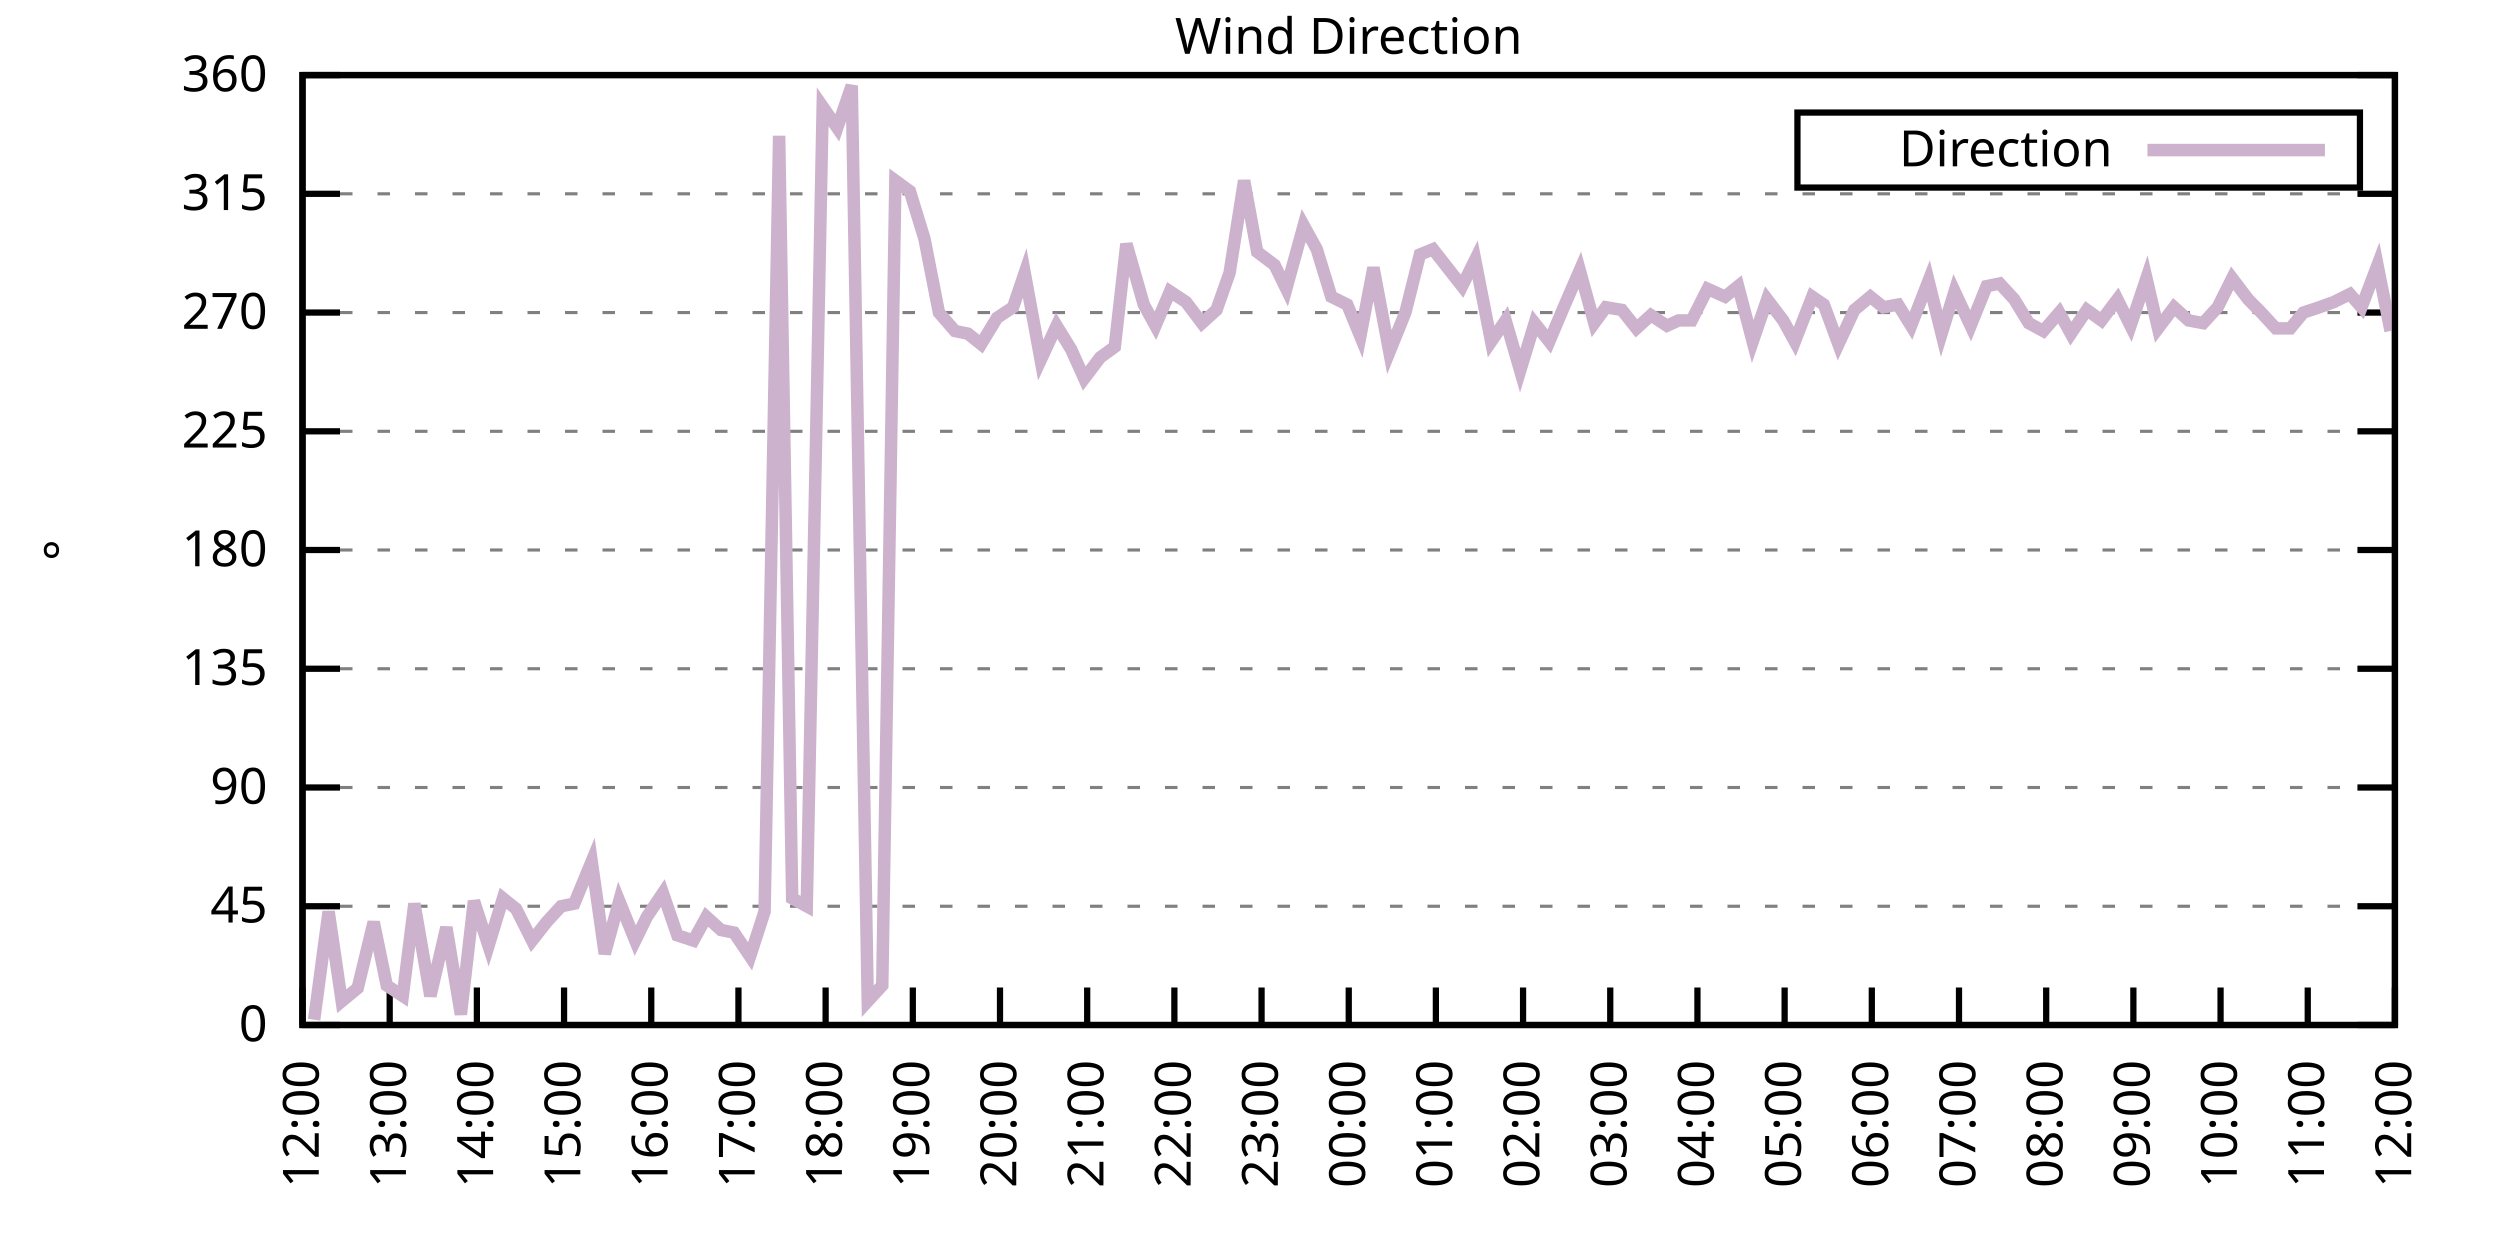
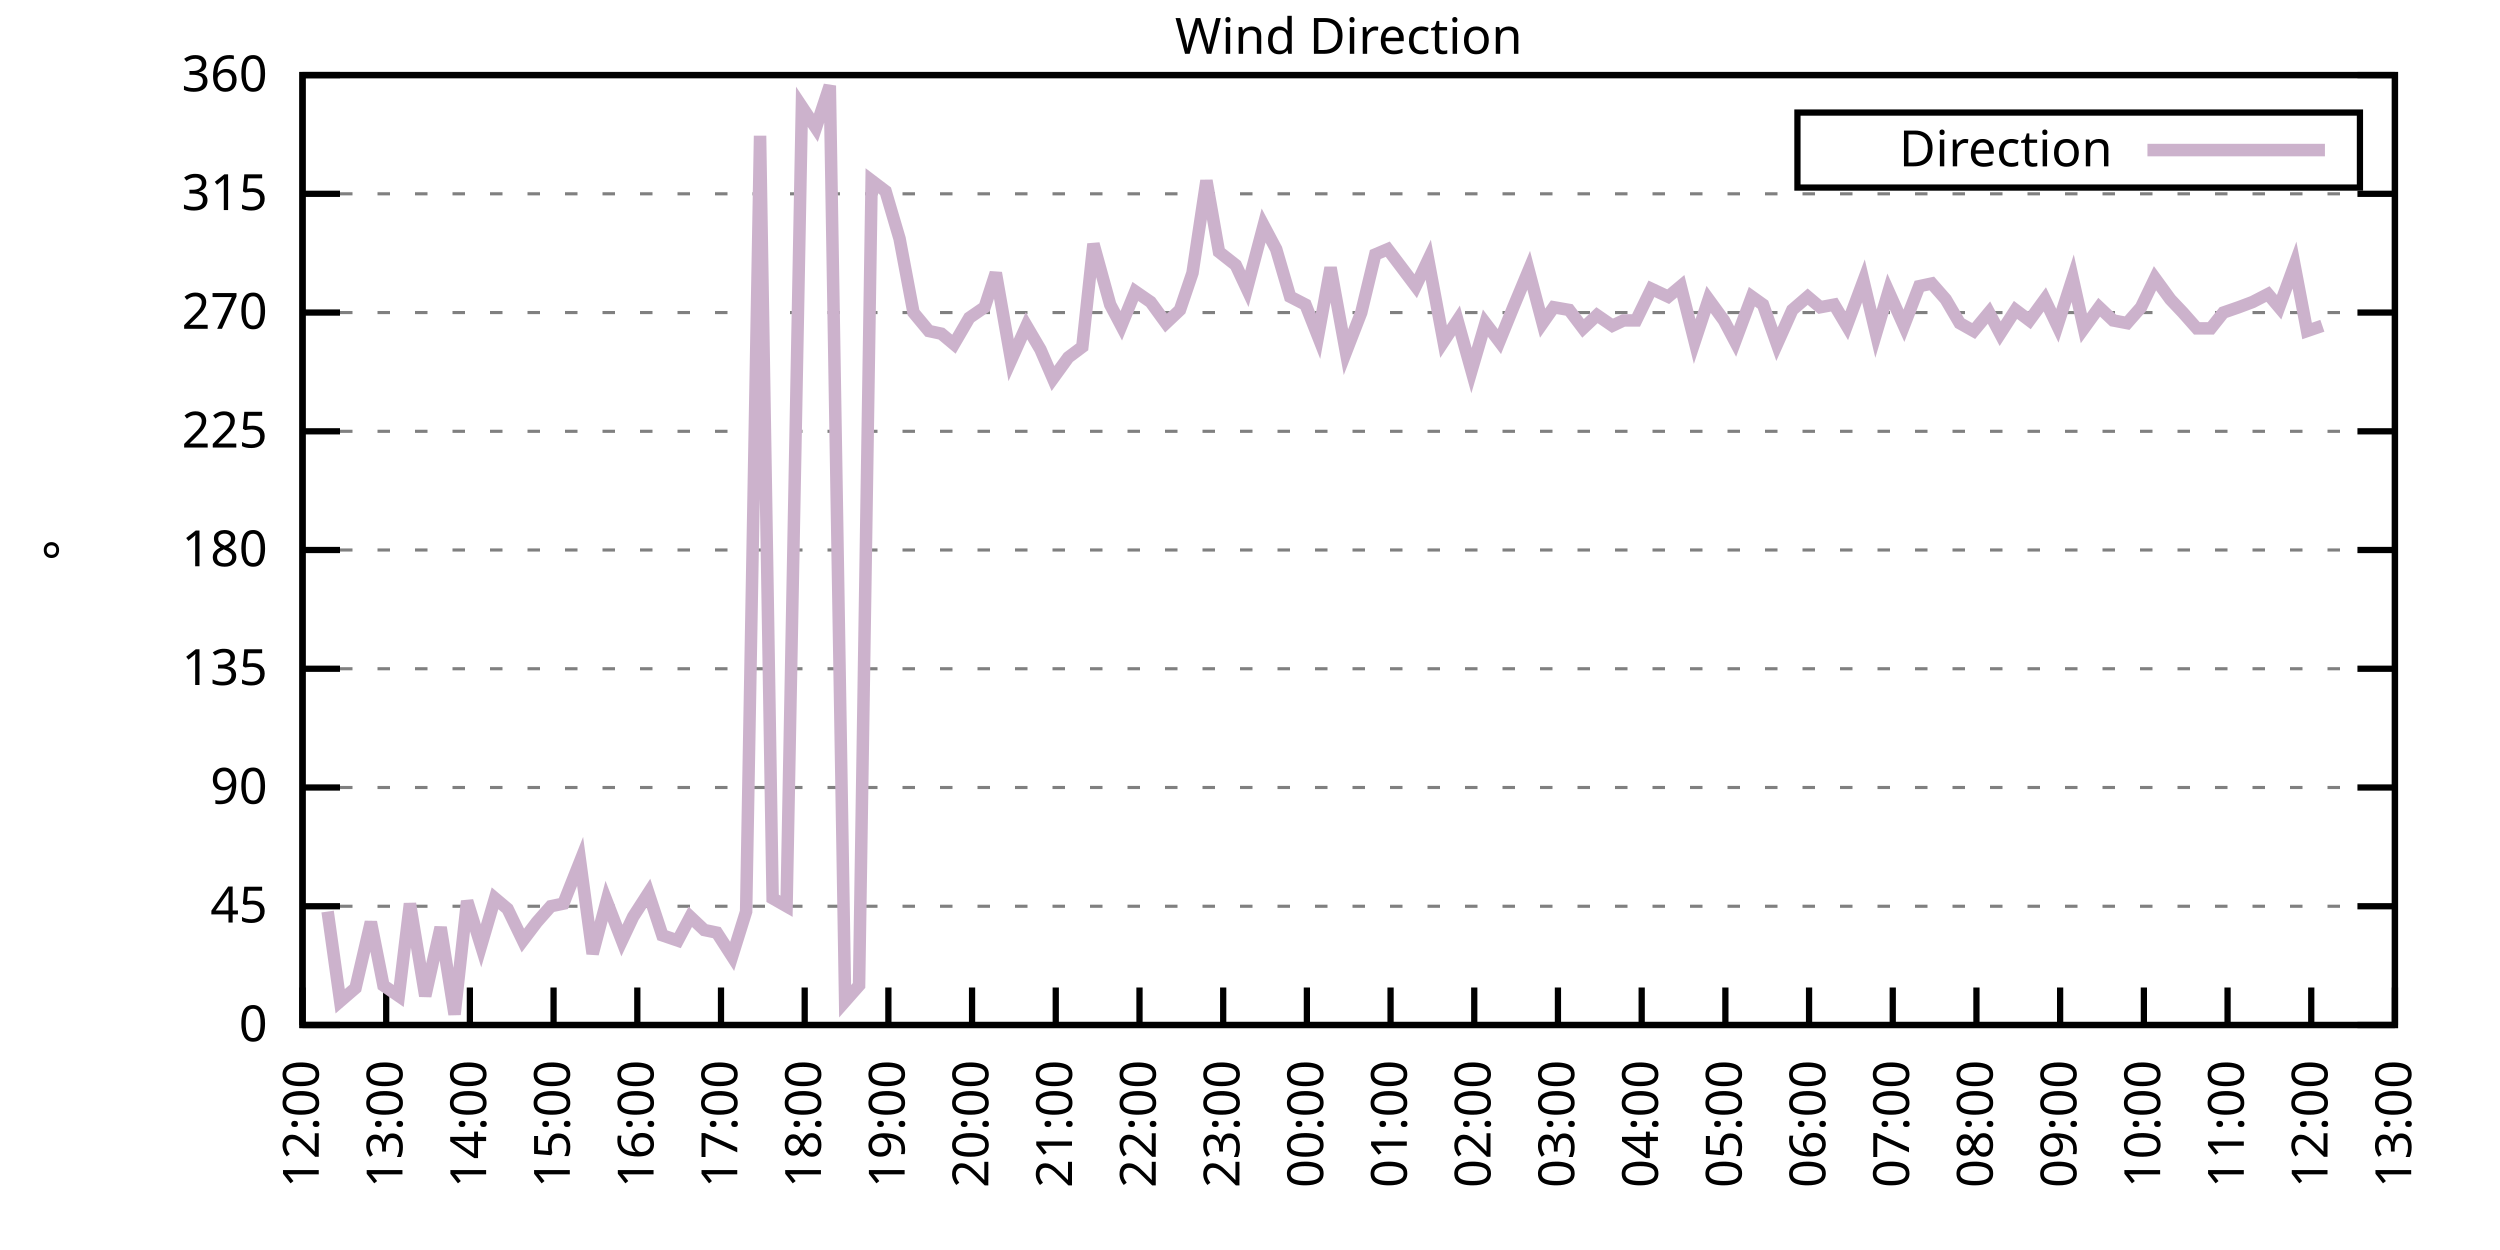
<svg xmlns="http://www.w3.org/2000/svg" xmlns:xlink="http://www.w3.org/1999/xlink" width="400" height="200" viewBox="0 0 400 200">
  <g id="gnuplot_canvas">
    <rect x="0" y="0" width="400" height="200" fill="none" />
    <defs>
      <circle id="gpDot" r="0.5" stroke-width="0.5" stroke="currentColor" />
      <path id="gpPt0" stroke-width="0.333" stroke="currentColor" d="M-1,0 h2 M0,-1 v2" />
      <path id="gpPt1" stroke-width="0.333" stroke="currentColor" d="M-1,-1 L1,1 M1,-1 L-1,1" />
      <path id="gpPt2" stroke-width="0.333" stroke="currentColor" d="M-1,0 L1,0 M0,-1 L0,1 M-1,-1 L1,1 M-1,1 L1,-1" />
      <rect id="gpPt3" stroke-width="0.333" stroke="currentColor" x="-1" y="-1" width="2" height="2" />
      <rect id="gpPt4" stroke-width="0.333" stroke="currentColor" fill="currentColor" x="-1" y="-1" width="2" height="2" />
      <circle id="gpPt5" stroke-width="0.333" stroke="currentColor" cx="0" cy="0" r="1" />
      <use xlink:href="#gpPt5" id="gpPt6" fill="currentColor" stroke="none" />
      <path id="gpPt7" stroke-width="0.333" stroke="currentColor" d="M0,-1.33 L-1.33,0.67 L1.33,0.67 z" />
      <use xlink:href="#gpPt7" id="gpPt8" fill="currentColor" stroke="none" />
      <use xlink:href="#gpPt7" id="gpPt9" stroke="currentColor" transform="rotate(180)" />
      <use xlink:href="#gpPt9" id="gpPt10" fill="currentColor" stroke="none" />
      <use xlink:href="#gpPt3" id="gpPt11" stroke="currentColor" transform="rotate(45)" />
      <use xlink:href="#gpPt11" id="gpPt12" fill="currentColor" stroke="none" />
      <path id="gpPt13" stroke-width="0.333" stroke="currentColor" d="M0,1.330 L1.265,0.411 L0.782,-1.067 L-0.782,-1.076 L-1.265,0.411 z" />
      <use xlink:href="#gpPt13" id="gpPt14" fill="currentColor" stroke="none" />
      <filter id="textbox" filterUnits="objectBoundingBox" x="0" y="0" height="1" width="1">
        <feFlood flood-color="white" flood-opacity="1" result="bgnd" />
        <feComposite in="SourceGraphic" in2="bgnd" operator="atop" />
      </filter>
      <filter id="greybox" filterUnits="objectBoundingBox" x="0" y="0" height="1" width="1">
        <feFlood flood-color="lightgrey" flood-opacity="1" result="grey" />
        <feComposite in="SourceGraphic" in2="grey" operator="atop" />
      </filter>
    </defs>
    <g fill="none" color="white" stroke="currentColor" stroke-width="1.00" stroke-linecap="butt" stroke-linejoin="miter">
</g>
    <g fill="none" color="black" stroke="currentColor" stroke-width="1.00" stroke-linecap="butt" stroke-linejoin="miter">
      <g stroke="none" shape-rendering="crispEdges">
        <polygon fill="rgb(255, 255, 255)" points="48.40,164.00 383.18,164.00 383.18,12.02 48.40,12.02 " />
      </g>
    </g>
    <g fill="none" color="black" stroke="currentColor" stroke-width="1.00" stroke-linecap="butt" stroke-linejoin="miter">
</g>
    <g fill="none" color="black" stroke="black" stroke-width="0.50" stroke-linecap="butt" stroke-linejoin="miter">
</g>
    <g fill="none" color="gray" stroke="currentColor" stroke-width="0.50" stroke-linecap="butt" stroke-linejoin="miter">
      <path stroke="gray" stroke-dasharray="2,4" class="gridline" d="M48.40,164.00 L383.19,164.00  " />
    </g>
    <g fill="none" color="gray" stroke="gray" stroke-width="1.00" stroke-linecap="butt" stroke-linejoin="miter">
</g>
    <g fill="none" color="black" stroke="currentColor" stroke-width="1.00" stroke-linecap="butt" stroke-linejoin="miter">
      <path stroke="black" d="M48.40,164.00 L54.40,164.00 M383.19,164.00 L377.19,164.00  " />
      <g transform="translate(42.80,166.60)" stroke="none" fill="black" font-family="Sans" font-size="8.00" text-anchor="end">
        <text>
          <tspan font-family="Sans"> 0</tspan>
        </text>
      </g>
    </g>
    <g fill="none" color="black" stroke="currentColor" stroke-width="1.00" stroke-linecap="butt" stroke-linejoin="miter">
</g>
    <g fill="none" color="black" stroke="black" stroke-width="0.50" stroke-linecap="butt" stroke-linejoin="miter">
</g>
    <g fill="none" color="gray" stroke="currentColor" stroke-width="0.50" stroke-linecap="butt" stroke-linejoin="miter">
      <path stroke="gray" stroke-dasharray="2,4" class="gridline" d="M48.40,145.00 L383.19,145.00  " />
    </g>
    <g fill="none" color="gray" stroke="gray" stroke-width="1.00" stroke-linecap="butt" stroke-linejoin="miter">
</g>
    <g fill="none" color="black" stroke="currentColor" stroke-width="1.00" stroke-linecap="butt" stroke-linejoin="miter">
      <path stroke="black" d="M48.40,145.00 L54.40,145.00 M383.19,145.00 L377.19,145.00  " />
      <g transform="translate(42.80,147.60)" stroke="none" fill="black" font-family="Sans" font-size="8.00" text-anchor="end">
        <text>
          <tspan font-family="Sans"> 45</tspan>
        </text>
      </g>
    </g>
    <g fill="none" color="black" stroke="currentColor" stroke-width="1.00" stroke-linecap="butt" stroke-linejoin="miter">
</g>
    <g fill="none" color="black" stroke="black" stroke-width="0.50" stroke-linecap="butt" stroke-linejoin="miter">
</g>
    <g fill="none" color="gray" stroke="currentColor" stroke-width="0.50" stroke-linecap="butt" stroke-linejoin="miter">
      <path stroke="gray" stroke-dasharray="2,4" class="gridline" d="M48.40,126.00 L383.19,126.00  " />
    </g>
    <g fill="none" color="gray" stroke="gray" stroke-width="1.00" stroke-linecap="butt" stroke-linejoin="miter">
</g>
    <g fill="none" color="black" stroke="currentColor" stroke-width="1.00" stroke-linecap="butt" stroke-linejoin="miter">
      <path stroke="black" d="M48.40,126.00 L54.40,126.00 M383.19,126.00 L377.19,126.00  " />
      <g transform="translate(42.80,128.60)" stroke="none" fill="black" font-family="Sans" font-size="8.00" text-anchor="end">
        <text>
          <tspan font-family="Sans"> 90</tspan>
        </text>
      </g>
    </g>
    <g fill="none" color="black" stroke="currentColor" stroke-width="1.00" stroke-linecap="butt" stroke-linejoin="miter">
</g>
    <g fill="none" color="black" stroke="black" stroke-width="0.50" stroke-linecap="butt" stroke-linejoin="miter">
</g>
    <g fill="none" color="gray" stroke="currentColor" stroke-width="0.50" stroke-linecap="butt" stroke-linejoin="miter">
      <path stroke="gray" stroke-dasharray="2,4" class="gridline" d="M48.40,107.00 L383.19,107.00  " />
    </g>
    <g fill="none" color="gray" stroke="gray" stroke-width="1.00" stroke-linecap="butt" stroke-linejoin="miter">
</g>
    <g fill="none" color="black" stroke="currentColor" stroke-width="1.00" stroke-linecap="butt" stroke-linejoin="miter">
      <path stroke="black" d="M48.40,107.00 L54.40,107.00 M383.19,107.00 L377.19,107.00  " />
      <g transform="translate(42.80,109.60)" stroke="none" fill="black" font-family="Sans" font-size="8.00" text-anchor="end">
        <text>
          <tspan font-family="Sans"> 135</tspan>
        </text>
      </g>
    </g>
    <g fill="none" color="black" stroke="currentColor" stroke-width="1.00" stroke-linecap="butt" stroke-linejoin="miter">
</g>
    <g fill="none" color="black" stroke="black" stroke-width="0.50" stroke-linecap="butt" stroke-linejoin="miter">
</g>
    <g fill="none" color="gray" stroke="currentColor" stroke-width="0.50" stroke-linecap="butt" stroke-linejoin="miter">
      <path stroke="gray" stroke-dasharray="2,4" class="gridline" d="M48.40,88.00 L383.19,88.00  " />
    </g>
    <g fill="none" color="gray" stroke="gray" stroke-width="1.00" stroke-linecap="butt" stroke-linejoin="miter">
</g>
    <g fill="none" color="black" stroke="currentColor" stroke-width="1.00" stroke-linecap="butt" stroke-linejoin="miter">
      <path stroke="black" d="M48.40,88.00 L54.40,88.00 M383.19,88.00 L377.19,88.00  " />
      <g transform="translate(42.80,90.60)" stroke="none" fill="black" font-family="Sans" font-size="8.00" text-anchor="end">
        <text>
          <tspan font-family="Sans"> 180</tspan>
        </text>
      </g>
    </g>
    <g fill="none" color="black" stroke="currentColor" stroke-width="1.00" stroke-linecap="butt" stroke-linejoin="miter">
</g>
    <g fill="none" color="black" stroke="black" stroke-width="0.50" stroke-linecap="butt" stroke-linejoin="miter">
</g>
    <g fill="none" color="gray" stroke="currentColor" stroke-width="0.50" stroke-linecap="butt" stroke-linejoin="miter">
      <path stroke="gray" stroke-dasharray="2,4" class="gridline" d="M48.40,69.01 L383.19,69.01  " />
    </g>
    <g fill="none" color="gray" stroke="gray" stroke-width="1.00" stroke-linecap="butt" stroke-linejoin="miter">
</g>
    <g fill="none" color="black" stroke="currentColor" stroke-width="1.00" stroke-linecap="butt" stroke-linejoin="miter">
      <path stroke="black" d="M48.40,69.01 L54.40,69.01 M383.19,69.01 L377.19,69.01  " />
      <g transform="translate(42.80,71.61)" stroke="none" fill="black" font-family="Sans" font-size="8.00" text-anchor="end">
        <text>
          <tspan font-family="Sans"> 225</tspan>
        </text>
      </g>
    </g>
    <g fill="none" color="black" stroke="currentColor" stroke-width="1.00" stroke-linecap="butt" stroke-linejoin="miter">
</g>
    <g fill="none" color="black" stroke="black" stroke-width="0.50" stroke-linecap="butt" stroke-linejoin="miter">
</g>
    <g fill="none" color="gray" stroke="currentColor" stroke-width="0.50" stroke-linecap="butt" stroke-linejoin="miter">
      <path stroke="gray" stroke-dasharray="2,4" class="gridline" d="M48.40,50.01 L383.19,50.01  " />
    </g>
    <g fill="none" color="gray" stroke="gray" stroke-width="1.00" stroke-linecap="butt" stroke-linejoin="miter">
</g>
    <g fill="none" color="black" stroke="currentColor" stroke-width="1.00" stroke-linecap="butt" stroke-linejoin="miter">
      <path stroke="black" d="M48.40,50.01 L54.40,50.01 M383.19,50.01 L377.19,50.01  " />
      <g transform="translate(42.80,52.61)" stroke="none" fill="black" font-family="Sans" font-size="8.00" text-anchor="end">
        <text>
          <tspan font-family="Sans"> 270</tspan>
        </text>
      </g>
    </g>
    <g fill="none" color="black" stroke="currentColor" stroke-width="1.00" stroke-linecap="butt" stroke-linejoin="miter">
</g>
    <g fill="none" color="black" stroke="black" stroke-width="0.50" stroke-linecap="butt" stroke-linejoin="miter">
</g>
    <g fill="none" color="gray" stroke="currentColor" stroke-width="0.50" stroke-linecap="butt" stroke-linejoin="miter">
      <path stroke="gray" stroke-dasharray="2,4" class="gridline" d="M48.40,31.01 L383.19,31.01  " />
    </g>
    <g fill="none" color="gray" stroke="gray" stroke-width="1.00" stroke-linecap="butt" stroke-linejoin="miter">
</g>
    <g fill="none" color="black" stroke="currentColor" stroke-width="1.00" stroke-linecap="butt" stroke-linejoin="miter">
      <path stroke="black" d="M48.40,31.01 L54.40,31.01 M383.19,31.01 L377.19,31.01  " />
      <g transform="translate(42.80,33.61)" stroke="none" fill="black" font-family="Sans" font-size="8.00" text-anchor="end">
        <text>
          <tspan font-family="Sans"> 315</tspan>
        </text>
      </g>
    </g>
    <g fill="none" color="black" stroke="currentColor" stroke-width="1.00" stroke-linecap="butt" stroke-linejoin="miter">
</g>
    <g fill="none" color="black" stroke="black" stroke-width="0.50" stroke-linecap="butt" stroke-linejoin="miter">
</g>
    <g fill="none" color="gray" stroke="currentColor" stroke-width="0.50" stroke-linecap="butt" stroke-linejoin="miter">
      <path stroke="gray" stroke-dasharray="2,4" class="gridline" d="M48.40,12.01 L383.19,12.01  " />
    </g>
    <g fill="none" color="gray" stroke="gray" stroke-width="1.00" stroke-linecap="butt" stroke-linejoin="miter">
</g>
    <g fill="none" color="black" stroke="currentColor" stroke-width="1.00" stroke-linecap="butt" stroke-linejoin="miter">
      <path stroke="black" d="M48.40,12.01 L54.40,12.01 M383.19,12.01 L377.19,12.01  " />
      <g transform="translate(42.80,14.61)" stroke="none" fill="black" font-family="Sans" font-size="8.00" text-anchor="end">
        <text>
          <tspan font-family="Sans"> 360</tspan>
        </text>
      </g>
    </g>
    <g fill="none" color="black" stroke="currentColor" stroke-width="1.00" stroke-linecap="butt" stroke-linejoin="miter">
      <path stroke="black" d="M48.40,164.00 L48.40,158.00  " />
      <g transform="translate(51.00,169.60) rotate(270.00)" stroke="none" fill="black" font-family="Sans" font-size="8.00" text-anchor="end">
        <text>
          <tspan font-family="Sans">12:00</tspan>
        </text>
      </g>
    </g>
    <g fill="none" color="black" stroke="currentColor" stroke-width="1.00" stroke-linecap="butt" stroke-linejoin="miter">
-       <path stroke="black" d="M62.35,164.00 L62.35,158.00  " />
-       <g transform="translate(64.95,169.60) rotate(270.00)" stroke="none" fill="black" font-family="Sans" font-size="8.00" text-anchor="end">
+       <path stroke="black" d="M61.79,164.00 L61.79,158.00  " />
+       <g transform="translate(64.39,169.60) rotate(270.00)" stroke="none" fill="black" font-family="Sans" font-size="8.00" text-anchor="end">
        <text>
          <tspan font-family="Sans">13:00</tspan>
        </text>
      </g>
    </g>
    <g fill="none" color="black" stroke="currentColor" stroke-width="1.00" stroke-linecap="butt" stroke-linejoin="miter">
-       <path stroke="black" d="M76.30,164.00 L76.30,158.00  " />
-       <g transform="translate(78.90,169.60) rotate(270.00)" stroke="none" fill="black" font-family="Sans" font-size="8.00" text-anchor="end">
+       <path stroke="black" d="M75.18,164.00 L75.18,158.00  " />
+       <g transform="translate(77.78,169.60) rotate(270.00)" stroke="none" fill="black" font-family="Sans" font-size="8.00" text-anchor="end">
        <text>
          <tspan font-family="Sans">14:00</tspan>
        </text>
      </g>
    </g>
    <g fill="none" color="black" stroke="currentColor" stroke-width="1.00" stroke-linecap="butt" stroke-linejoin="miter">
-       <path stroke="black" d="M90.25,164.00 L90.25,158.00  " />
-       <g transform="translate(92.85,169.60) rotate(270.00)" stroke="none" fill="black" font-family="Sans" font-size="8.00" text-anchor="end">
+       <path stroke="black" d="M88.57,164.00 L88.57,158.00  " />
+       <g transform="translate(91.17,169.60) rotate(270.00)" stroke="none" fill="black" font-family="Sans" font-size="8.00" text-anchor="end">
        <text>
          <tspan font-family="Sans">15:00</tspan>
        </text>
      </g>
    </g>
    <g fill="none" color="black" stroke="currentColor" stroke-width="1.00" stroke-linecap="butt" stroke-linejoin="miter">
-       <path stroke="black" d="M104.20,164.00 L104.20,158.00  " />
-       <g transform="translate(106.80,169.60) rotate(270.00)" stroke="none" fill="black" font-family="Sans" font-size="8.00" text-anchor="end">
+       <path stroke="black" d="M101.97,164.00 L101.97,158.00  " />
+       <g transform="translate(104.57,169.60) rotate(270.00)" stroke="none" fill="black" font-family="Sans" font-size="8.00" text-anchor="end">
        <text>
          <tspan font-family="Sans">16:00</tspan>
        </text>
      </g>
    </g>
    <g fill="none" color="black" stroke="currentColor" stroke-width="1.00" stroke-linecap="butt" stroke-linejoin="miter">
-       <path stroke="black" d="M118.15,164.00 L118.15,158.00  " />
-       <g transform="translate(120.75,169.60) rotate(270.00)" stroke="none" fill="black" font-family="Sans" font-size="8.00" text-anchor="end">
+       <path stroke="black" d="M115.36,164.00 L115.36,158.00  " />
+       <g transform="translate(117.96,169.60) rotate(270.00)" stroke="none" fill="black" font-family="Sans" font-size="8.00" text-anchor="end">
        <text>
          <tspan font-family="Sans">17:00</tspan>
        </text>
      </g>
    </g>
    <g fill="none" color="black" stroke="currentColor" stroke-width="1.00" stroke-linecap="butt" stroke-linejoin="miter">
-       <path stroke="black" d="M132.10,164.00 L132.10,158.00  " />
-       <g transform="translate(134.70,169.60) rotate(270.00)" stroke="none" fill="black" font-family="Sans" font-size="8.00" text-anchor="end">
+       <path stroke="black" d="M128.75,164.00 L128.75,158.00  " />
+       <g transform="translate(131.35,169.60) rotate(270.00)" stroke="none" fill="black" font-family="Sans" font-size="8.00" text-anchor="end">
        <text>
          <tspan font-family="Sans">18:00</tspan>
        </text>
      </g>
    </g>
    <g fill="none" color="black" stroke="currentColor" stroke-width="1.00" stroke-linecap="butt" stroke-linejoin="miter">
-       <path stroke="black" d="M146.05,164.00 L146.05,158.00  " />
-       <g transform="translate(148.65,169.60) rotate(270.00)" stroke="none" fill="black" font-family="Sans" font-size="8.00" text-anchor="end">
+       <path stroke="black" d="M142.14,164.00 L142.14,158.00  " />
+       <g transform="translate(144.74,169.60) rotate(270.00)" stroke="none" fill="black" font-family="Sans" font-size="8.00" text-anchor="end">
        <text>
          <tspan font-family="Sans">19:00</tspan>
        </text>
      </g>
    </g>
    <g fill="none" color="black" stroke="currentColor" stroke-width="1.00" stroke-linecap="butt" stroke-linejoin="miter">
-       <path stroke="black" d="M160.00,164.00 L160.00,158.00  " />
-       <g transform="translate(162.60,169.60) rotate(270.00)" stroke="none" fill="black" font-family="Sans" font-size="8.00" text-anchor="end">
+       <path stroke="black" d="M155.53,164.00 L155.53,158.00  " />
+       <g transform="translate(158.13,169.60) rotate(270.00)" stroke="none" fill="black" font-family="Sans" font-size="8.00" text-anchor="end">
        <text>
          <tspan font-family="Sans">20:00</tspan>
        </text>
      </g>
    </g>
    <g fill="none" color="black" stroke="currentColor" stroke-width="1.00" stroke-linecap="butt" stroke-linejoin="miter">
-       <path stroke="black" d="M173.95,164.00 L173.95,158.00  " />
-       <g transform="translate(176.55,169.60) rotate(270.00)" stroke="none" fill="black" font-family="Sans" font-size="8.00" text-anchor="end">
+       <path stroke="black" d="M168.92,164.00 L168.92,158.00  " />
+       <g transform="translate(171.52,169.60) rotate(270.00)" stroke="none" fill="black" font-family="Sans" font-size="8.00" text-anchor="end">
        <text>
          <tspan font-family="Sans">21:00</tspan>
        </text>
      </g>
    </g>
    <g fill="none" color="black" stroke="currentColor" stroke-width="1.00" stroke-linecap="butt" stroke-linejoin="miter">
-       <path stroke="black" d="M187.90,164.00 L187.90,158.00  " />
-       <g transform="translate(190.50,169.60) rotate(270.00)" stroke="none" fill="black" font-family="Sans" font-size="8.00" text-anchor="end">
+       <path stroke="black" d="M182.32,164.00 L182.32,158.00  " />
+       <g transform="translate(184.92,169.60) rotate(270.00)" stroke="none" fill="black" font-family="Sans" font-size="8.00" text-anchor="end">
        <text>
          <tspan font-family="Sans">22:00</tspan>
        </text>
      </g>
    </g>
    <g fill="none" color="black" stroke="currentColor" stroke-width="1.00" stroke-linecap="butt" stroke-linejoin="miter">
-       <path stroke="black" d="M201.85,164.00 L201.85,158.00  " />
-       <g transform="translate(204.45,169.60) rotate(270.00)" stroke="none" fill="black" font-family="Sans" font-size="8.00" text-anchor="end">
+       <path stroke="black" d="M195.71,164.00 L195.71,158.00  " />
+       <g transform="translate(198.31,169.60) rotate(270.00)" stroke="none" fill="black" font-family="Sans" font-size="8.00" text-anchor="end">
        <text>
          <tspan font-family="Sans">23:00</tspan>
        </text>
      </g>
    </g>
    <g fill="none" color="black" stroke="currentColor" stroke-width="1.00" stroke-linecap="butt" stroke-linejoin="miter">
-       <path stroke="black" d="M215.80,164.00 L215.80,158.00  " />
-       <g transform="translate(218.40,169.60) rotate(270.00)" stroke="none" fill="black" font-family="Sans" font-size="8.00" text-anchor="end">
+       <path stroke="black" d="M209.10,164.00 L209.10,158.00  " />
+       <g transform="translate(211.70,169.60) rotate(270.00)" stroke="none" fill="black" font-family="Sans" font-size="8.00" text-anchor="end">
        <text>
          <tspan font-family="Sans">00:00</tspan>
        </text>
      </g>
    </g>
    <g fill="none" color="black" stroke="currentColor" stroke-width="1.00" stroke-linecap="butt" stroke-linejoin="miter">
-       <path stroke="black" d="M229.74,164.00 L229.74,158.00  " />
-       <g transform="translate(232.34,169.60) rotate(270.00)" stroke="none" fill="black" font-family="Sans" font-size="8.00" text-anchor="end">
+       <path stroke="black" d="M222.49,164.00 L222.49,158.00  " />
+       <g transform="translate(225.09,169.60) rotate(270.00)" stroke="none" fill="black" font-family="Sans" font-size="8.00" text-anchor="end">
        <text>
          <tspan font-family="Sans">01:00</tspan>
        </text>
      </g>
    </g>
    <g fill="none" color="black" stroke="currentColor" stroke-width="1.00" stroke-linecap="butt" stroke-linejoin="miter">
-       <path stroke="black" d="M243.69,164.00 L243.69,158.00  " />
-       <g transform="translate(246.29,169.60) rotate(270.00)" stroke="none" fill="black" font-family="Sans" font-size="8.00" text-anchor="end">
+       <path stroke="black" d="M235.88,164.00 L235.88,158.00  " />
+       <g transform="translate(238.48,169.60) rotate(270.00)" stroke="none" fill="black" font-family="Sans" font-size="8.00" text-anchor="end">
        <text>
          <tspan font-family="Sans">02:00</tspan>
        </text>
      </g>
    </g>
    <g fill="none" color="black" stroke="currentColor" stroke-width="1.00" stroke-linecap="butt" stroke-linejoin="miter">
-       <path stroke="black" d="M257.64,164.00 L257.64,158.00  " />
-       <g transform="translate(260.24,169.60) rotate(270.00)" stroke="none" fill="black" font-family="Sans" font-size="8.00" text-anchor="end">
+       <path stroke="black" d="M249.27,164.00 L249.27,158.00  " />
+       <g transform="translate(251.87,169.60) rotate(270.00)" stroke="none" fill="black" font-family="Sans" font-size="8.00" text-anchor="end">
        <text>
          <tspan font-family="Sans">03:00</tspan>
        </text>
      </g>
    </g>
    <g fill="none" color="black" stroke="currentColor" stroke-width="1.00" stroke-linecap="butt" stroke-linejoin="miter">
-       <path stroke="black" d="M271.59,164.00 L271.59,158.00  " />
-       <g transform="translate(274.19,169.60) rotate(270.00)" stroke="none" fill="black" font-family="Sans" font-size="8.00" text-anchor="end">
+       <path stroke="black" d="M262.67,164.00 L262.67,158.00  " />
+       <g transform="translate(265.27,169.60) rotate(270.00)" stroke="none" fill="black" font-family="Sans" font-size="8.00" text-anchor="end">
        <text>
          <tspan font-family="Sans">04:00</tspan>
        </text>
      </g>
    </g>
    <g fill="none" color="black" stroke="currentColor" stroke-width="1.00" stroke-linecap="butt" stroke-linejoin="miter">
-       <path stroke="black" d="M285.54,164.00 L285.54,158.00  " />
-       <g transform="translate(288.14,169.60) rotate(270.00)" stroke="none" fill="black" font-family="Sans" font-size="8.00" text-anchor="end">
+       <path stroke="black" d="M276.06,164.00 L276.06,158.00  " />
+       <g transform="translate(278.66,169.60) rotate(270.00)" stroke="none" fill="black" font-family="Sans" font-size="8.00" text-anchor="end">
        <text>
          <tspan font-family="Sans">05:00</tspan>
        </text>
      </g>
    </g>
    <g fill="none" color="black" stroke="currentColor" stroke-width="1.00" stroke-linecap="butt" stroke-linejoin="miter">
-       <path stroke="black" d="M299.49,164.00 L299.49,158.00  " />
-       <g transform="translate(302.09,169.60) rotate(270.00)" stroke="none" fill="black" font-family="Sans" font-size="8.00" text-anchor="end">
+       <path stroke="black" d="M289.45,164.00 L289.45,158.00  " />
+       <g transform="translate(292.05,169.60) rotate(270.00)" stroke="none" fill="black" font-family="Sans" font-size="8.00" text-anchor="end">
        <text>
          <tspan font-family="Sans">06:00</tspan>
        </text>
      </g>
    </g>
    <g fill="none" color="black" stroke="currentColor" stroke-width="1.00" stroke-linecap="butt" stroke-linejoin="miter">
-       <path stroke="black" d="M313.44,164.00 L313.44,158.00  " />
-       <g transform="translate(316.04,169.60) rotate(270.00)" stroke="none" fill="black" font-family="Sans" font-size="8.00" text-anchor="end">
+       <path stroke="black" d="M302.84,164.00 L302.84,158.00  " />
+       <g transform="translate(305.44,169.60) rotate(270.00)" stroke="none" fill="black" font-family="Sans" font-size="8.00" text-anchor="end">
        <text>
          <tspan font-family="Sans">07:00</tspan>
        </text>
      </g>
    </g>
    <g fill="none" color="black" stroke="currentColor" stroke-width="1.00" stroke-linecap="butt" stroke-linejoin="miter">
-       <path stroke="black" d="M327.39,164.00 L327.39,158.00  " />
-       <g transform="translate(329.99,169.60) rotate(270.00)" stroke="none" fill="black" font-family="Sans" font-size="8.00" text-anchor="end">
+       <path stroke="black" d="M316.23,164.00 L316.23,158.00  " />
+       <g transform="translate(318.83,169.60) rotate(270.00)" stroke="none" fill="black" font-family="Sans" font-size="8.00" text-anchor="end">
        <text>
          <tspan font-family="Sans">08:00</tspan>
        </text>
      </g>
    </g>
    <g fill="none" color="black" stroke="currentColor" stroke-width="1.00" stroke-linecap="butt" stroke-linejoin="miter">
-       <path stroke="black" d="M341.34,164.00 L341.34,158.00  " />
-       <g transform="translate(343.94,169.60) rotate(270.00)" stroke="none" fill="black" font-family="Sans" font-size="8.00" text-anchor="end">
+       <path stroke="black" d="M329.62,164.00 L329.62,158.00  " />
+       <g transform="translate(332.22,169.60) rotate(270.00)" stroke="none" fill="black" font-family="Sans" font-size="8.00" text-anchor="end">
        <text>
          <tspan font-family="Sans">09:00</tspan>
        </text>
      </g>
    </g>
    <g fill="none" color="black" stroke="currentColor" stroke-width="1.00" stroke-linecap="butt" stroke-linejoin="miter">
-       <path stroke="black" d="M355.29,164.00 L355.29,158.00  " />
-       <g transform="translate(357.89,169.60) rotate(270.00)" stroke="none" fill="black" font-family="Sans" font-size="8.00" text-anchor="end">
+       <path stroke="black" d="M343.02,164.00 L343.02,158.00  " />
+       <g transform="translate(345.62,169.60) rotate(270.00)" stroke="none" fill="black" font-family="Sans" font-size="8.00" text-anchor="end">
        <text>
          <tspan font-family="Sans">10:00</tspan>
        </text>
      </g>
    </g>
    <g fill="none" color="black" stroke="currentColor" stroke-width="1.00" stroke-linecap="butt" stroke-linejoin="miter">
-       <path stroke="black" d="M369.24,164.00 L369.24,158.00  " />
-       <g transform="translate(371.84,169.60) rotate(270.00)" stroke="none" fill="black" font-family="Sans" font-size="8.00" text-anchor="end">
+       <path stroke="black" d="M356.41,164.00 L356.41,158.00  " />
+       <g transform="translate(359.01,169.60) rotate(270.00)" stroke="none" fill="black" font-family="Sans" font-size="8.00" text-anchor="end">
        <text>
          <tspan font-family="Sans">11:00</tspan>
+         </text>
+       </g>
+     </g>
+     <g fill="none" color="black" stroke="currentColor" stroke-width="1.00" stroke-linecap="butt" stroke-linejoin="miter">
+       <path stroke="black" d="M369.80,164.00 L369.80,158.00  " />
+       <g transform="translate(372.40,169.60) rotate(270.00)" stroke="none" fill="black" font-family="Sans" font-size="8.00" text-anchor="end">
+         <text>
+           <tspan font-family="Sans">12:00</tspan>
        </text>
      </g>
    </g>
    <g fill="none" color="black" stroke="currentColor" stroke-width="1.00" stroke-linecap="butt" stroke-linejoin="miter">
      <path stroke="black" d="M383.19,164.00 L383.19,158.00  " />
      <g transform="translate(385.79,169.60) rotate(270.00)" stroke="none" fill="black" font-family="Sans" font-size="8.00" text-anchor="end">
        <text>
-           <tspan font-family="Sans">12:00</tspan>
+           <tspan font-family="Sans">13:00</tspan>
        </text>
      </g>
    </g>
    <g fill="none" color="black" stroke="currentColor" stroke-width="1.00" stroke-linecap="butt" stroke-linejoin="miter">
</g>
    <g fill="none" color="black" stroke="currentColor" stroke-width="1.00" stroke-linecap="butt" stroke-linejoin="miter">
      <path stroke="black" d="M48.40,12.01 L48.40,164.00 L383.19,164.00 L383.19,12.01 L48.40,12.01 Z  " />
    </g>
    <g fill="none" color="black" stroke="currentColor" stroke-width="1.00" stroke-linecap="butt" stroke-linejoin="miter">
</g>
    <g fill="none" color="black" stroke="currentColor" stroke-width="1.00" stroke-linecap="butt" stroke-linejoin="miter">
      <path stroke="black" d="M287.59,30.01 L287.59,18.01 L377.59,18.01 L377.59,30.01 L287.59,30.01 Z  " />
    </g>
    <g id="Wind_direction_plot_1">
      <g fill="none" color="white" stroke="black" stroke-width="2.00" stroke-linecap="butt" stroke-linejoin="miter">
</g>
      <g fill="none" color="black" stroke="currentColor" stroke-width="2.00" stroke-linecap="butt" stroke-linejoin="miter">
        <g transform="translate(337.99,26.61)" stroke="none" fill="black" font-family="Sans" font-size="8.00" text-anchor="end">
          <text>
            <tspan font-family="Sans">Direction</tspan>
          </text>
        </g>
      </g>
      <g fill="none" color="black" stroke="currentColor" stroke-width="2.00" stroke-linecap="butt" stroke-linejoin="miter">
-         <path stroke="rgb(204, 178, 204)" d="M343.59,24.01 L371.99,24.01 M50.26,163.16 L52.58,145.85 L54.68,160.20 L57.23,158.09 L59.79,147.53 L61.88,157.67   L64.44,159.36 L66.30,144.58 L68.86,159.36 L71.42,148.38 L73.74,162.31 L75.83,144.16 L78.16,151.33 L80.48,143.73   L82.58,145.42 L85.13,150.49 L87.46,147.53 L89.78,145.00 L91.88,144.58 L94.67,137.82 L96.76,152.60 L99.08,144.16   L101.64,150.49 L103.50,146.69 L106.06,142.89 L108.38,149.65 L110.94,150.49 L113.03,146.69 L115.36,148.80 L117.45,149.22   L120.01,153.02 L122.33,145.85 L124.66,21.72 L126.75,143.73 L129.08,145.00 L131.63,17.08 L133.96,20.45 L136.28,13.70   L138.84,160.20 L141.16,157.67 L143.26,28.90 L145.58,30.59 L147.91,38.19 L150.23,50.01 L152.79,52.96 L154.88,53.39   L156.97,55.07 L159.53,50.85 L162.09,49.16 L163.95,43.67 L166.51,57.61 L169.06,52.12 L171.39,55.92 L173.48,60.56   L176.04,57.18 L178.36,55.50 L180.22,39.03 L183.01,48.74 L184.87,52.12 L187.20,46.63 L189.76,48.32 L192.31,51.70   L194.64,49.59 L196.73,43.67 L199.06,28.90 L201.15,40.30 L203.94,42.41 L205.80,46.21 L208.59,36.08 L210.68,39.87   L213.01,47.47 L215.56,48.74 L217.65,53.81 L219.75,42.83 L222.30,56.34 L224.86,50.01 L227.19,40.72 L229.28,39.87   L231.60,42.83 L233.93,45.79 L236.02,41.56 L238.58,54.65 L240.90,51.27 L243.23,59.30 L245.55,51.70 L247.88,54.65   L250.20,49.16 L252.76,43.25 L255.09,51.70 L256.95,49.16 L259.50,49.59 L261.83,52.54 L264.15,50.43 L266.71,52.12   L268.57,51.27 L270.66,51.27 L273.22,46.21 L276.01,47.47 L278.10,45.79 L280.43,54.65 L282.75,47.90 L285.31,51.27   L287.17,54.65 L289.96,47.47 L291.82,48.74 L294.15,55.07 L296.70,49.59 L299.26,47.47 L301.35,49.16 L303.68,48.74   L305.77,52.12 L308.56,44.94 L310.65,53.39 L312.74,46.63 L315.30,52.12 L317.86,45.79 L319.95,45.36 L322.28,47.90   L324.60,51.70 L326.93,52.96 L329.48,50.01 L331.34,53.39 L333.90,49.59 L336.23,51.27 L338.78,47.90 L340.88,52.12   L343.43,44.52 L345.29,52.54 L347.85,49.16 L350.18,51.27 L352.50,51.70 L354.83,49.16 L357.15,44.52 L359.71,47.90   L361.80,50.01 L364.13,52.54 L366.45,52.54 L368.54,50.01 L371.10,49.16 L373.43,48.32 L375.98,47.05 L377.84,49.16   L380.40,42.41 L382.49,52.96  " />
+         <path stroke="rgb(204, 178, 204)" d="M343.59,24.01 L371.99,24.01 M52.42,145.85 L54.43,160.20 L56.88,158.09 L59.34,147.53 L61.35,157.67 L63.80,159.36   L65.59,144.58 L68.04,159.36 L70.50,148.38 L72.73,162.31 L74.74,144.16 L76.97,151.33 L79.20,143.73 L81.21,145.42   L83.66,150.49 L85.90,147.53 L88.13,145.00 L90.14,144.58 L92.82,137.82 L94.82,152.60 L97.06,144.16 L99.51,150.49   L101.30,146.69 L103.75,142.89 L105.98,149.65 L108.44,150.49 L110.45,146.69 L112.68,148.80 L114.69,149.22 L117.14,153.02   L119.38,145.85 L121.61,21.72 L123.62,143.73 L125.85,145.00 L128.30,17.08 L130.54,20.45 L132.77,13.70 L135.22,160.20   L137.45,157.67 L139.46,28.90 L141.69,30.59 L143.93,38.19 L146.16,50.01 L148.61,52.96 L150.62,53.39 L152.63,55.07   L155.09,50.85 L157.54,49.16 L159.33,43.67 L161.78,57.61 L164.24,52.12 L166.47,55.92 L168.48,60.56 L170.93,57.18   L173.17,55.50 L174.95,39.03 L177.63,48.74 L179.41,52.12 L181.65,46.63 L184.10,48.32 L186.56,51.70 L188.79,49.59   L190.80,43.67 L193.03,28.90 L195.04,40.30 L197.72,42.41 L199.50,46.21 L202.18,36.08 L204.19,39.87 L206.42,47.47   L208.88,48.74 L210.88,53.81 L212.89,42.83 L215.35,56.34 L217.80,50.01 L220.04,40.72 L222.04,39.87 L224.28,42.83   L226.51,45.79 L228.52,41.56 L230.97,54.65 L233.20,51.27 L235.44,59.30 L237.67,51.70 L239.90,54.65 L242.13,49.16   L244.59,43.25 L246.82,51.70 L248.60,49.16 L251.06,49.59 L253.29,52.54 L255.52,50.43 L257.98,52.12 L259.76,51.27   L261.77,51.27 L264.23,46.21 L266.91,47.47 L268.92,45.79 L271.15,54.65 L273.38,47.90 L275.83,51.27 L277.62,54.65   L280.30,47.47 L282.08,48.74 L284.32,55.07 L286.77,49.59 L289.23,47.47 L291.23,49.16 L293.47,48.74 L295.48,52.12   L298.15,44.94 L300.16,53.39 L302.17,46.63 L304.63,52.12 L307.08,45.79 L309.09,45.36 L311.32,47.90 L313.55,51.70   L315.79,52.96 L318.24,50.01 L320.03,53.39 L322.48,49.59 L324.71,51.27 L327.17,47.90 L329.18,52.12 L331.63,44.52   L333.42,52.54 L335.87,49.16 L338.10,51.27 L340.34,51.70 L342.57,49.16 L344.80,44.52 L347.26,47.90 L349.26,50.01   L351.50,52.54 L353.73,52.54 L355.74,50.01 L358.19,49.16 L360.42,48.32 L362.88,47.05 L364.66,49.16 L367.12,42.41   L369.13,52.96 L371.58,52.12  " />
      </g>
    </g>
    <g fill="none" color="black" stroke="currentColor" stroke-width="2.00" stroke-linecap="butt" stroke-linejoin="miter">
</g>
    <g fill="none" color="black" stroke="black" stroke-width="1.00" stroke-linecap="butt" stroke-linejoin="miter">
</g>
    <g fill="none" color="black" stroke="currentColor" stroke-width="1.00" stroke-linecap="butt" stroke-linejoin="miter">
      <path stroke="black" d="M48.40,12.01 L48.40,164.00 L383.19,164.00 L383.19,12.01 L48.40,12.01 Z  " />
      <g transform="translate(12.80,88.01) rotate(270.00)" stroke="none" fill="black" font-family="Sans" font-size="8.00" text-anchor="middle">
        <text>
          <tspan font-family="Sans">°</tspan>
        </text>
      </g>
    </g>
    <g fill="none" color="black" stroke="currentColor" stroke-width="1.00" stroke-linecap="butt" stroke-linejoin="miter">
</g>
    <g fill="none" color="black" stroke="currentColor" stroke-width="1.00" stroke-linecap="butt" stroke-linejoin="miter">
      <g transform="translate(215.79,8.61)" stroke="none" fill="black" font-family="Sans" font-size="8.00" text-anchor="middle">
        <text>
          <tspan font-family="Sans">Wind Direction</tspan>
        </text>
      </g>
    </g>
    <g fill="none" color="black" stroke="currentColor" stroke-width="1.00" stroke-linecap="butt" stroke-linejoin="miter">
</g>
  </g>
</svg>
